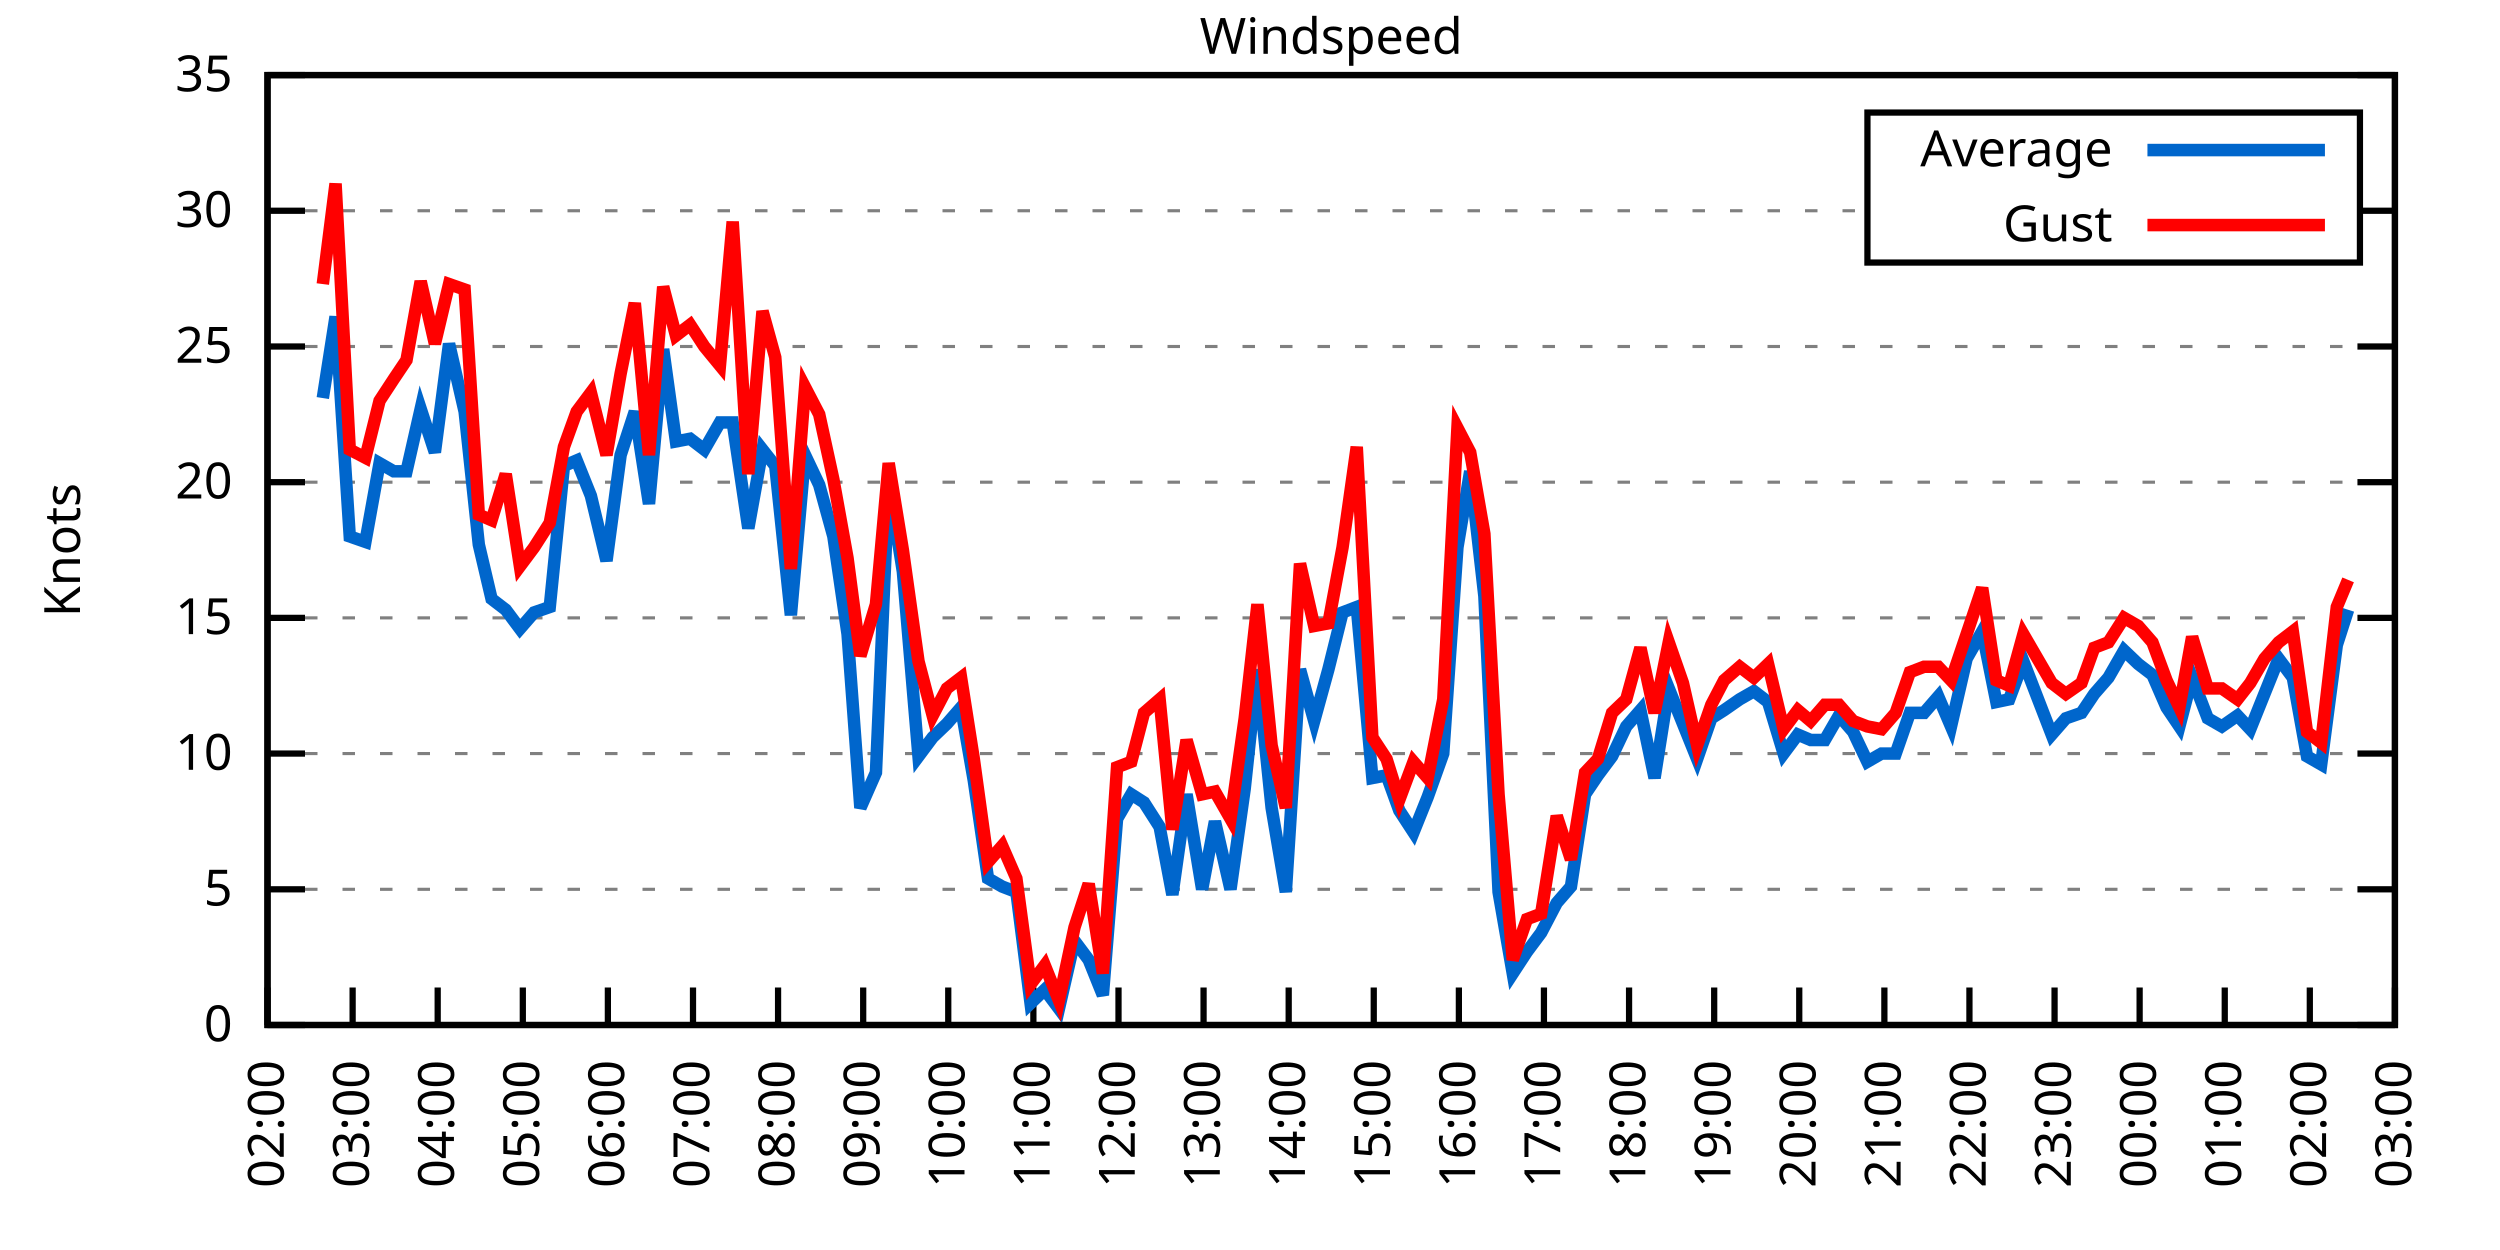
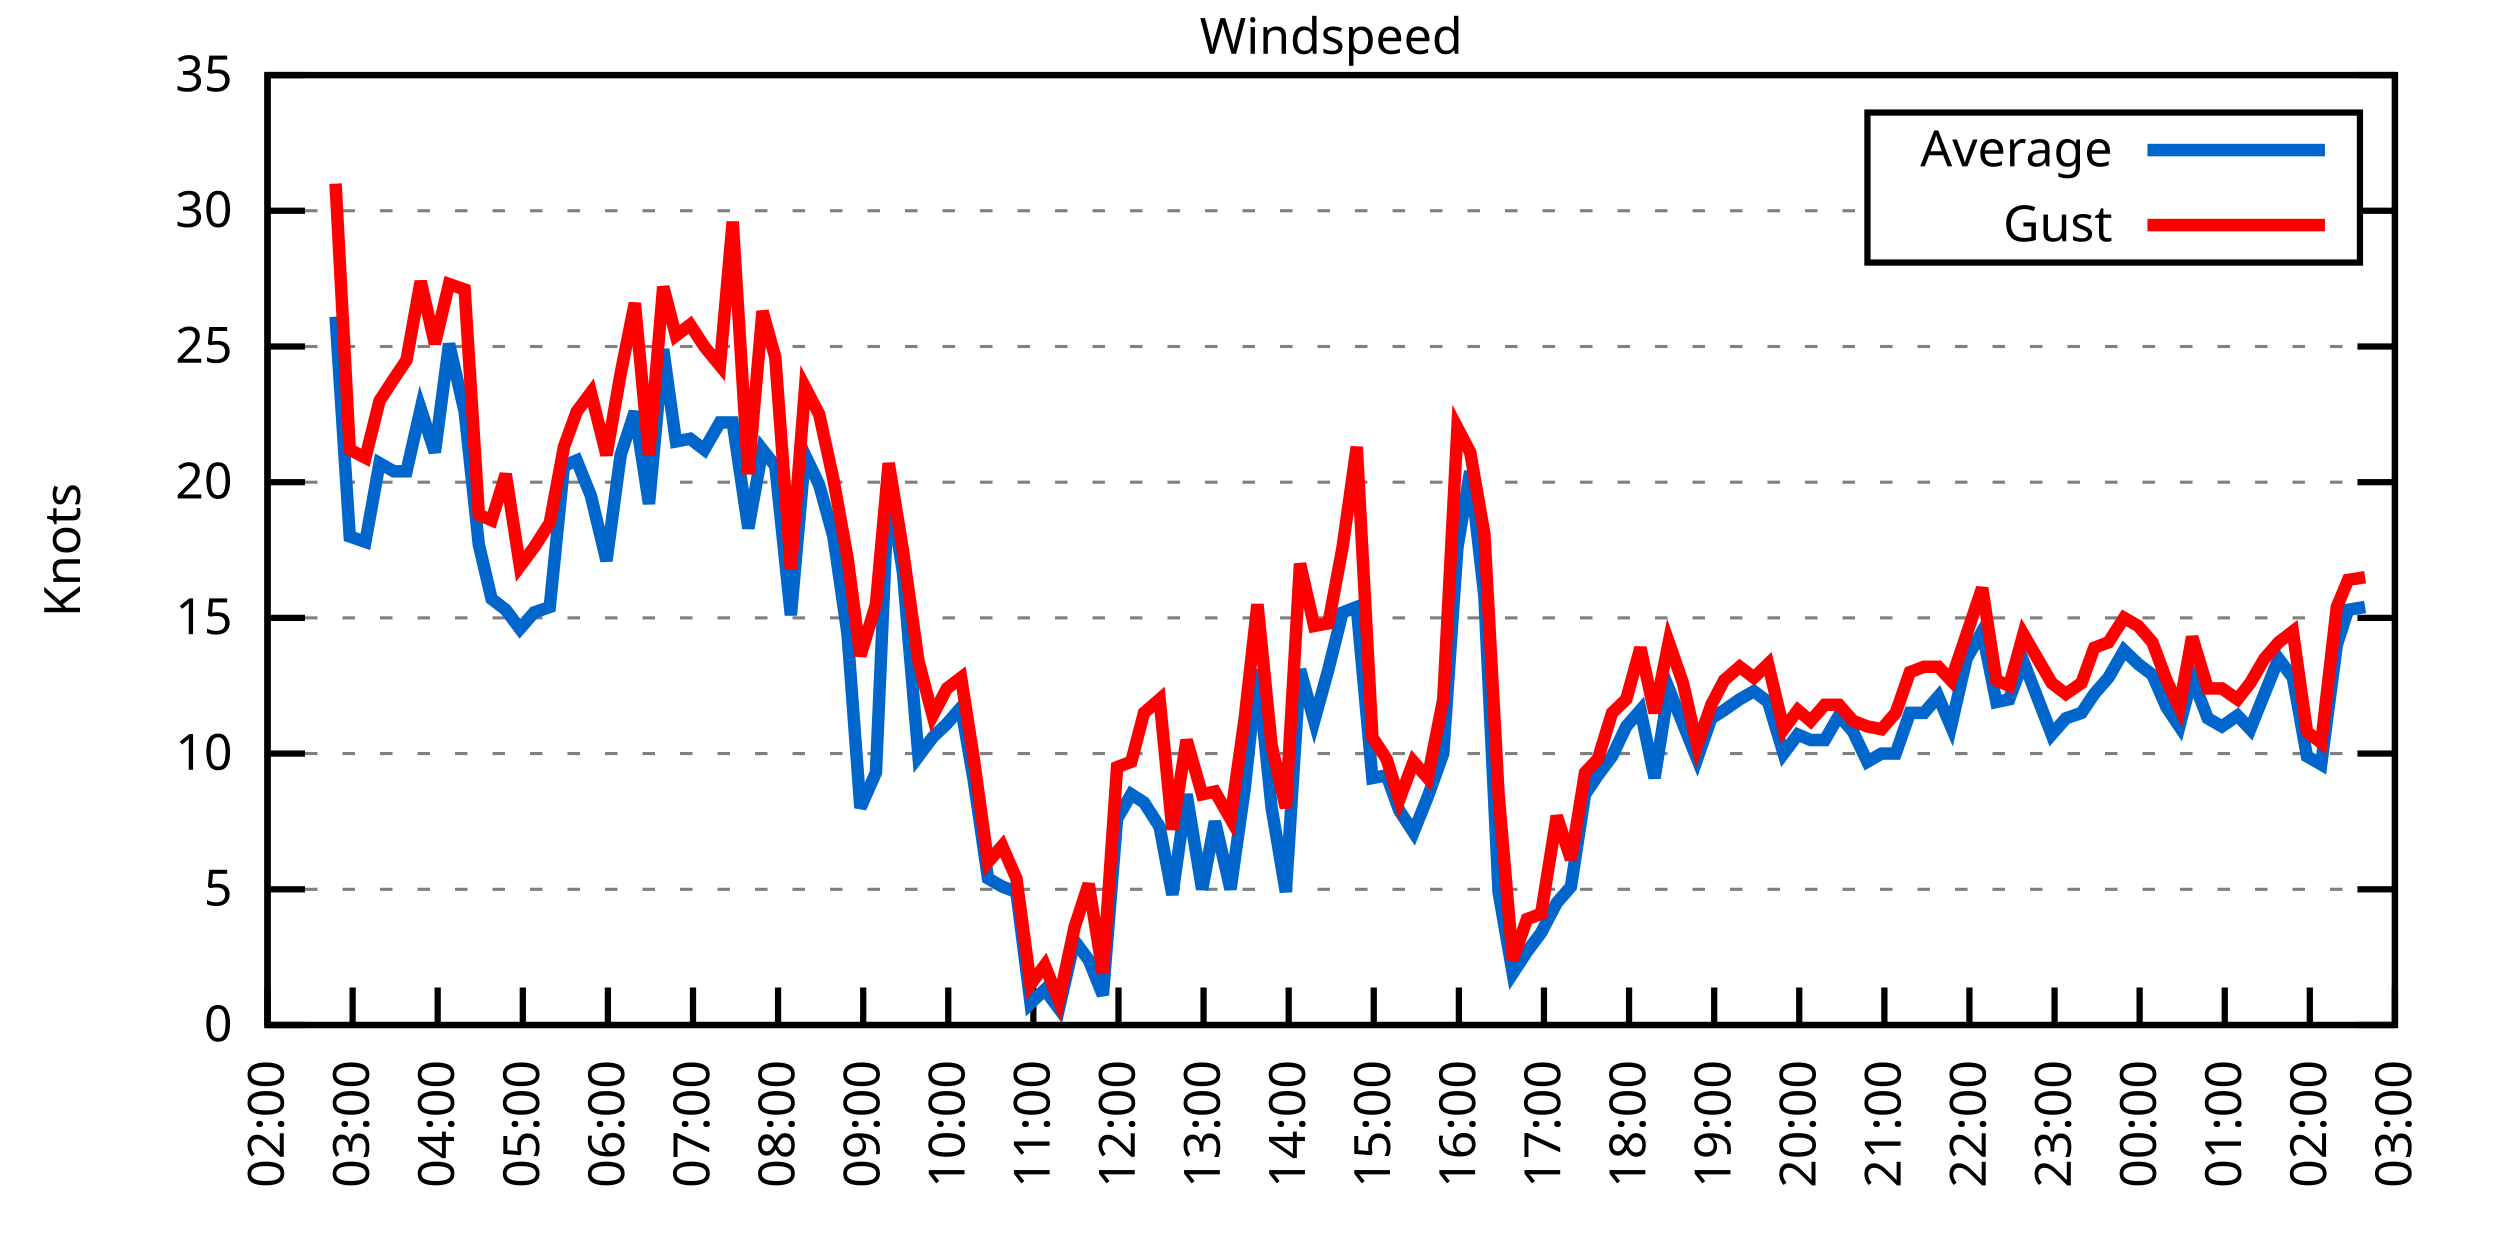
<svg xmlns="http://www.w3.org/2000/svg" xmlns:xlink="http://www.w3.org/1999/xlink" width="400" height="200" viewBox="0 0 400 200">
  <g id="gnuplot_canvas">
    <rect x="0" y="0" width="400" height="200" fill="none" />
    <defs>
      <circle id="gpDot" r="0.5" stroke-width="0.5" stroke="currentColor" />
      <path id="gpPt0" stroke-width="0.333" stroke="currentColor" d="M-1,0 h2 M0,-1 v2" />
      <path id="gpPt1" stroke-width="0.333" stroke="currentColor" d="M-1,-1 L1,1 M1,-1 L-1,1" />
      <path id="gpPt2" stroke-width="0.333" stroke="currentColor" d="M-1,0 L1,0 M0,-1 L0,1 M-1,-1 L1,1 M-1,1 L1,-1" />
      <rect id="gpPt3" stroke-width="0.333" stroke="currentColor" x="-1" y="-1" width="2" height="2" />
      <rect id="gpPt4" stroke-width="0.333" stroke="currentColor" fill="currentColor" x="-1" y="-1" width="2" height="2" />
      <circle id="gpPt5" stroke-width="0.333" stroke="currentColor" cx="0" cy="0" r="1" />
      <use xlink:href="#gpPt5" id="gpPt6" fill="currentColor" stroke="none" />
      <path id="gpPt7" stroke-width="0.333" stroke="currentColor" d="M0,-1.33 L-1.33,0.67 L1.33,0.67 z" />
      <use xlink:href="#gpPt7" id="gpPt8" fill="currentColor" stroke="none" />
      <use xlink:href="#gpPt7" id="gpPt9" stroke="currentColor" transform="rotate(180)" />
      <use xlink:href="#gpPt9" id="gpPt10" fill="currentColor" stroke="none" />
      <use xlink:href="#gpPt3" id="gpPt11" stroke="currentColor" transform="rotate(45)" />
      <use xlink:href="#gpPt11" id="gpPt12" fill="currentColor" stroke="none" />
      <path id="gpPt13" stroke-width="0.333" stroke="currentColor" d="M0,1.330 L1.265,0.411 L0.782,-1.067 L-0.782,-1.076 L-1.265,0.411 z" />
      <use xlink:href="#gpPt13" id="gpPt14" fill="currentColor" stroke="none" />
      <filter id="textbox" filterUnits="objectBoundingBox" x="0" y="0" height="1" width="1">
        <feFlood flood-color="white" flood-opacity="1" result="bgnd" />
        <feComposite in="SourceGraphic" in2="bgnd" operator="atop" />
      </filter>
      <filter id="greybox" filterUnits="objectBoundingBox" x="0" y="0" height="1" width="1">
        <feFlood flood-color="lightgrey" flood-opacity="1" result="grey" />
        <feComposite in="SourceGraphic" in2="grey" operator="atop" />
      </filter>
    </defs>
    <g fill="none" color="white" stroke="currentColor" stroke-width="1.00" stroke-linecap="butt" stroke-linejoin="miter">
</g>
    <g fill="none" color="black" stroke="currentColor" stroke-width="1.00" stroke-linecap="butt" stroke-linejoin="miter">
      <g stroke="none" shape-rendering="crispEdges">
        <polygon fill="rgb(255, 255, 255)" points="42.80,164.00 383.18,164.00 383.18,12.02 42.80,12.02 " />
      </g>
    </g>
    <g fill="none" color="black" stroke="currentColor" stroke-width="1.00" stroke-linecap="butt" stroke-linejoin="miter">
</g>
    <g fill="none" color="black" stroke="black" stroke-width="0.50" stroke-linecap="butt" stroke-linejoin="miter">
</g>
    <g fill="none" color="gray" stroke="currentColor" stroke-width="0.50" stroke-linecap="butt" stroke-linejoin="miter">
      <path stroke="gray" stroke-dasharray="2,4" class="gridline" d="M42.80,164.00 L383.19,164.00  " />
    </g>
    <g fill="none" color="gray" stroke="gray" stroke-width="1.00" stroke-linecap="butt" stroke-linejoin="miter">
</g>
    <g fill="none" color="black" stroke="currentColor" stroke-width="1.00" stroke-linecap="butt" stroke-linejoin="miter">
      <path stroke="black" d="M42.80,164.00 L48.80,164.00 M383.19,164.00 L377.19,164.00  " />
      <g transform="translate(37.20,166.60)" stroke="none" fill="black" font-family="Sans" font-size="8.00" text-anchor="end">
        <text>
          <tspan font-family="Sans"> 0</tspan>
        </text>
      </g>
    </g>
    <g fill="none" color="black" stroke="currentColor" stroke-width="1.00" stroke-linecap="butt" stroke-linejoin="miter">
</g>
    <g fill="none" color="black" stroke="black" stroke-width="0.50" stroke-linecap="butt" stroke-linejoin="miter">
</g>
    <g fill="none" color="gray" stroke="currentColor" stroke-width="0.50" stroke-linecap="butt" stroke-linejoin="miter">
      <path stroke="gray" stroke-dasharray="2,4" class="gridline" d="M42.80,142.29 L383.19,142.29  " />
    </g>
    <g fill="none" color="gray" stroke="gray" stroke-width="1.00" stroke-linecap="butt" stroke-linejoin="miter">
</g>
    <g fill="none" color="black" stroke="currentColor" stroke-width="1.00" stroke-linecap="butt" stroke-linejoin="miter">
      <path stroke="black" d="M42.80,142.29 L48.80,142.29 M383.19,142.29 L377.19,142.29  " />
      <g transform="translate(37.20,144.89)" stroke="none" fill="black" font-family="Sans" font-size="8.00" text-anchor="end">
        <text>
          <tspan font-family="Sans"> 5</tspan>
        </text>
      </g>
    </g>
    <g fill="none" color="black" stroke="currentColor" stroke-width="1.00" stroke-linecap="butt" stroke-linejoin="miter">
</g>
    <g fill="none" color="black" stroke="black" stroke-width="0.50" stroke-linecap="butt" stroke-linejoin="miter">
</g>
    <g fill="none" color="gray" stroke="currentColor" stroke-width="0.50" stroke-linecap="butt" stroke-linejoin="miter">
      <path stroke="gray" stroke-dasharray="2,4" class="gridline" d="M42.80,120.57 L383.19,120.57  " />
    </g>
    <g fill="none" color="gray" stroke="gray" stroke-width="1.00" stroke-linecap="butt" stroke-linejoin="miter">
</g>
    <g fill="none" color="black" stroke="currentColor" stroke-width="1.00" stroke-linecap="butt" stroke-linejoin="miter">
      <path stroke="black" d="M42.80,120.57 L48.80,120.57 M383.19,120.57 L377.19,120.57  " />
      <g transform="translate(37.20,123.17)" stroke="none" fill="black" font-family="Sans" font-size="8.00" text-anchor="end">
        <text>
          <tspan font-family="Sans"> 10</tspan>
        </text>
      </g>
    </g>
    <g fill="none" color="black" stroke="currentColor" stroke-width="1.00" stroke-linecap="butt" stroke-linejoin="miter">
</g>
    <g fill="none" color="black" stroke="black" stroke-width="0.50" stroke-linecap="butt" stroke-linejoin="miter">
</g>
    <g fill="none" color="gray" stroke="currentColor" stroke-width="0.50" stroke-linecap="butt" stroke-linejoin="miter">
      <path stroke="gray" stroke-dasharray="2,4" class="gridline" d="M42.80,98.86 L383.19,98.86  " />
    </g>
    <g fill="none" color="gray" stroke="gray" stroke-width="1.00" stroke-linecap="butt" stroke-linejoin="miter">
</g>
    <g fill="none" color="black" stroke="currentColor" stroke-width="1.00" stroke-linecap="butt" stroke-linejoin="miter">
      <path stroke="black" d="M42.80,98.86 L48.80,98.86 M383.19,98.86 L377.19,98.86  " />
      <g transform="translate(37.20,101.46)" stroke="none" fill="black" font-family="Sans" font-size="8.00" text-anchor="end">
        <text>
          <tspan font-family="Sans"> 15</tspan>
        </text>
      </g>
    </g>
    <g fill="none" color="black" stroke="currentColor" stroke-width="1.00" stroke-linecap="butt" stroke-linejoin="miter">
</g>
    <g fill="none" color="black" stroke="black" stroke-width="0.50" stroke-linecap="butt" stroke-linejoin="miter">
</g>
    <g fill="none" color="gray" stroke="currentColor" stroke-width="0.50" stroke-linecap="butt" stroke-linejoin="miter">
      <path stroke="gray" stroke-dasharray="2,4" class="gridline" d="M42.80,77.15 L383.19,77.15  " />
    </g>
    <g fill="none" color="gray" stroke="gray" stroke-width="1.00" stroke-linecap="butt" stroke-linejoin="miter">
</g>
    <g fill="none" color="black" stroke="currentColor" stroke-width="1.00" stroke-linecap="butt" stroke-linejoin="miter">
      <path stroke="black" d="M42.80,77.15 L48.80,77.15 M383.19,77.15 L377.19,77.15  " />
      <g transform="translate(37.20,79.75)" stroke="none" fill="black" font-family="Sans" font-size="8.00" text-anchor="end">
        <text>
          <tspan font-family="Sans"> 20</tspan>
        </text>
      </g>
    </g>
    <g fill="none" color="black" stroke="currentColor" stroke-width="1.00" stroke-linecap="butt" stroke-linejoin="miter">
</g>
    <g fill="none" color="black" stroke="black" stroke-width="0.50" stroke-linecap="butt" stroke-linejoin="miter">
</g>
    <g fill="none" color="gray" stroke="currentColor" stroke-width="0.50" stroke-linecap="butt" stroke-linejoin="miter">
      <path stroke="gray" stroke-dasharray="2,4" class="gridline" d="M42.80,55.44 L383.19,55.44  " />
    </g>
    <g fill="none" color="gray" stroke="gray" stroke-width="1.00" stroke-linecap="butt" stroke-linejoin="miter">
</g>
    <g fill="none" color="black" stroke="currentColor" stroke-width="1.00" stroke-linecap="butt" stroke-linejoin="miter">
      <path stroke="black" d="M42.80,55.44 L48.80,55.44 M383.19,55.44 L377.19,55.44  " />
      <g transform="translate(37.20,58.04)" stroke="none" fill="black" font-family="Sans" font-size="8.00" text-anchor="end">
        <text>
          <tspan font-family="Sans"> 25</tspan>
        </text>
      </g>
    </g>
    <g fill="none" color="black" stroke="currentColor" stroke-width="1.00" stroke-linecap="butt" stroke-linejoin="miter">
</g>
    <g fill="none" color="black" stroke="black" stroke-width="0.50" stroke-linecap="butt" stroke-linejoin="miter">
</g>
    <g fill="none" color="gray" stroke="currentColor" stroke-width="0.50" stroke-linecap="butt" stroke-linejoin="miter">
      <path stroke="gray" stroke-dasharray="2,4" class="gridline" d="M42.80,33.72 L298.79,33.72 M377.59,33.72 L383.19,33.72  " />
    </g>
    <g fill="none" color="gray" stroke="gray" stroke-width="1.00" stroke-linecap="butt" stroke-linejoin="miter">
</g>
    <g fill="none" color="black" stroke="currentColor" stroke-width="1.00" stroke-linecap="butt" stroke-linejoin="miter">
      <path stroke="black" d="M42.80,33.72 L48.80,33.72 M383.19,33.72 L377.19,33.72  " />
      <g transform="translate(37.20,36.32)" stroke="none" fill="black" font-family="Sans" font-size="8.00" text-anchor="end">
        <text>
          <tspan font-family="Sans"> 30</tspan>
        </text>
      </g>
    </g>
    <g fill="none" color="black" stroke="currentColor" stroke-width="1.00" stroke-linecap="butt" stroke-linejoin="miter">
</g>
    <g fill="none" color="black" stroke="black" stroke-width="0.50" stroke-linecap="butt" stroke-linejoin="miter">
</g>
    <g fill="none" color="gray" stroke="currentColor" stroke-width="0.50" stroke-linecap="butt" stroke-linejoin="miter">
      <path stroke="gray" stroke-dasharray="2,4" class="gridline" d="M42.80,12.01 L383.19,12.01  " />
    </g>
    <g fill="none" color="gray" stroke="gray" stroke-width="1.00" stroke-linecap="butt" stroke-linejoin="miter">
</g>
    <g fill="none" color="black" stroke="currentColor" stroke-width="1.00" stroke-linecap="butt" stroke-linejoin="miter">
      <path stroke="black" d="M42.80,12.01 L48.80,12.01 M383.19,12.01 L377.19,12.01  " />
      <g transform="translate(37.20,14.61)" stroke="none" fill="black" font-family="Sans" font-size="8.00" text-anchor="end">
        <text>
          <tspan font-family="Sans"> 35</tspan>
        </text>
      </g>
    </g>
    <g fill="none" color="black" stroke="currentColor" stroke-width="1.00" stroke-linecap="butt" stroke-linejoin="miter">
      <path stroke="black" d="M42.80,164.00 L42.80,158.00  " />
      <g transform="translate(45.40,169.60) rotate(270.00)" stroke="none" fill="black" font-family="Sans" font-size="8.00" text-anchor="end">
        <text>
          <tspan font-family="Sans">02:00</tspan>
        </text>
      </g>
    </g>
    <g fill="none" color="black" stroke="currentColor" stroke-width="1.00" stroke-linecap="butt" stroke-linejoin="miter">
      <path stroke="black" d="M56.42,164.00 L56.42,158.00  " />
      <g transform="translate(59.02,169.60) rotate(270.00)" stroke="none" fill="black" font-family="Sans" font-size="8.00" text-anchor="end">
        <text>
          <tspan font-family="Sans">03:00</tspan>
        </text>
      </g>
    </g>
    <g fill="none" color="black" stroke="currentColor" stroke-width="1.00" stroke-linecap="butt" stroke-linejoin="miter">
      <path stroke="black" d="M70.03,164.00 L70.03,158.00  " />
      <g transform="translate(72.63,169.60) rotate(270.00)" stroke="none" fill="black" font-family="Sans" font-size="8.00" text-anchor="end">
        <text>
          <tspan font-family="Sans">04:00</tspan>
        </text>
      </g>
    </g>
    <g fill="none" color="black" stroke="currentColor" stroke-width="1.00" stroke-linecap="butt" stroke-linejoin="miter">
      <path stroke="black" d="M83.65,164.00 L83.65,158.00  " />
      <g transform="translate(86.25,169.60) rotate(270.00)" stroke="none" fill="black" font-family="Sans" font-size="8.00" text-anchor="end">
        <text>
          <tspan font-family="Sans">05:00</tspan>
        </text>
      </g>
    </g>
    <g fill="none" color="black" stroke="currentColor" stroke-width="1.00" stroke-linecap="butt" stroke-linejoin="miter">
      <path stroke="black" d="M97.26,164.00 L97.26,158.00  " />
      <g transform="translate(99.86,169.60) rotate(270.00)" stroke="none" fill="black" font-family="Sans" font-size="8.00" text-anchor="end">
        <text>
          <tspan font-family="Sans">06:00</tspan>
        </text>
      </g>
    </g>
    <g fill="none" color="black" stroke="currentColor" stroke-width="1.00" stroke-linecap="butt" stroke-linejoin="miter">
      <path stroke="black" d="M110.88,164.00 L110.88,158.00  " />
      <g transform="translate(113.48,169.60) rotate(270.00)" stroke="none" fill="black" font-family="Sans" font-size="8.00" text-anchor="end">
        <text>
          <tspan font-family="Sans">07:00</tspan>
        </text>
      </g>
    </g>
    <g fill="none" color="black" stroke="currentColor" stroke-width="1.00" stroke-linecap="butt" stroke-linejoin="miter">
      <path stroke="black" d="M124.49,164.00 L124.49,158.00  " />
      <g transform="translate(127.09,169.60) rotate(270.00)" stroke="none" fill="black" font-family="Sans" font-size="8.00" text-anchor="end">
        <text>
          <tspan font-family="Sans">08:00</tspan>
        </text>
      </g>
    </g>
    <g fill="none" color="black" stroke="currentColor" stroke-width="1.00" stroke-linecap="butt" stroke-linejoin="miter">
      <path stroke="black" d="M138.11,164.00 L138.11,158.00  " />
      <g transform="translate(140.71,169.60) rotate(270.00)" stroke="none" fill="black" font-family="Sans" font-size="8.00" text-anchor="end">
        <text>
          <tspan font-family="Sans">09:00</tspan>
        </text>
      </g>
    </g>
    <g fill="none" color="black" stroke="currentColor" stroke-width="1.00" stroke-linecap="butt" stroke-linejoin="miter">
      <path stroke="black" d="M151.72,164.00 L151.72,158.00  " />
      <g transform="translate(154.32,169.60) rotate(270.00)" stroke="none" fill="black" font-family="Sans" font-size="8.00" text-anchor="end">
        <text>
          <tspan font-family="Sans">10:00</tspan>
        </text>
      </g>
    </g>
    <g fill="none" color="black" stroke="currentColor" stroke-width="1.00" stroke-linecap="butt" stroke-linejoin="miter">
      <path stroke="black" d="M165.34,164.00 L165.34,158.00  " />
      <g transform="translate(167.94,169.60) rotate(270.00)" stroke="none" fill="black" font-family="Sans" font-size="8.00" text-anchor="end">
        <text>
          <tspan font-family="Sans">11:00</tspan>
        </text>
      </g>
    </g>
    <g fill="none" color="black" stroke="currentColor" stroke-width="1.00" stroke-linecap="butt" stroke-linejoin="miter">
      <path stroke="black" d="M178.96,164.00 L178.96,158.00  " />
      <g transform="translate(181.56,169.60) rotate(270.00)" stroke="none" fill="black" font-family="Sans" font-size="8.00" text-anchor="end">
        <text>
          <tspan font-family="Sans">12:00</tspan>
        </text>
      </g>
    </g>
    <g fill="none" color="black" stroke="currentColor" stroke-width="1.00" stroke-linecap="butt" stroke-linejoin="miter">
      <path stroke="black" d="M192.57,164.00 L192.57,158.00  " />
      <g transform="translate(195.17,169.60) rotate(270.00)" stroke="none" fill="black" font-family="Sans" font-size="8.00" text-anchor="end">
        <text>
          <tspan font-family="Sans">13:00</tspan>
        </text>
      </g>
    </g>
    <g fill="none" color="black" stroke="currentColor" stroke-width="1.00" stroke-linecap="butt" stroke-linejoin="miter">
      <path stroke="black" d="M206.19,164.00 L206.19,158.00  " />
      <g transform="translate(208.79,169.60) rotate(270.00)" stroke="none" fill="black" font-family="Sans" font-size="8.00" text-anchor="end">
        <text>
          <tspan font-family="Sans">14:00</tspan>
        </text>
      </g>
    </g>
    <g fill="none" color="black" stroke="currentColor" stroke-width="1.00" stroke-linecap="butt" stroke-linejoin="miter">
      <path stroke="black" d="M219.80,164.00 L219.80,158.00  " />
      <g transform="translate(222.40,169.60) rotate(270.00)" stroke="none" fill="black" font-family="Sans" font-size="8.00" text-anchor="end">
        <text>
          <tspan font-family="Sans">15:00</tspan>
        </text>
      </g>
    </g>
    <g fill="none" color="black" stroke="currentColor" stroke-width="1.00" stroke-linecap="butt" stroke-linejoin="miter">
      <path stroke="black" d="M233.42,164.00 L233.42,158.00  " />
      <g transform="translate(236.02,169.60) rotate(270.00)" stroke="none" fill="black" font-family="Sans" font-size="8.00" text-anchor="end">
        <text>
          <tspan font-family="Sans">16:00</tspan>
        </text>
      </g>
    </g>
    <g fill="none" color="black" stroke="currentColor" stroke-width="1.00" stroke-linecap="butt" stroke-linejoin="miter">
      <path stroke="black" d="M247.03,164.00 L247.03,158.00  " />
      <g transform="translate(249.63,169.60) rotate(270.00)" stroke="none" fill="black" font-family="Sans" font-size="8.00" text-anchor="end">
        <text>
          <tspan font-family="Sans">17:00</tspan>
        </text>
      </g>
    </g>
    <g fill="none" color="black" stroke="currentColor" stroke-width="1.00" stroke-linecap="butt" stroke-linejoin="miter">
      <path stroke="black" d="M260.65,164.00 L260.65,158.00  " />
      <g transform="translate(263.25,169.60) rotate(270.00)" stroke="none" fill="black" font-family="Sans" font-size="8.00" text-anchor="end">
        <text>
          <tspan font-family="Sans">18:00</tspan>
        </text>
      </g>
    </g>
    <g fill="none" color="black" stroke="currentColor" stroke-width="1.00" stroke-linecap="butt" stroke-linejoin="miter">
      <path stroke="black" d="M274.27,164.00 L274.27,158.00  " />
      <g transform="translate(276.87,169.60) rotate(270.00)" stroke="none" fill="black" font-family="Sans" font-size="8.00" text-anchor="end">
        <text>
          <tspan font-family="Sans">19:00</tspan>
        </text>
      </g>
    </g>
    <g fill="none" color="black" stroke="currentColor" stroke-width="1.00" stroke-linecap="butt" stroke-linejoin="miter">
      <path stroke="black" d="M287.88,164.00 L287.88,158.00  " />
      <g transform="translate(290.48,169.60) rotate(270.00)" stroke="none" fill="black" font-family="Sans" font-size="8.00" text-anchor="end">
        <text>
          <tspan font-family="Sans">20:00</tspan>
        </text>
      </g>
    </g>
    <g fill="none" color="black" stroke="currentColor" stroke-width="1.00" stroke-linecap="butt" stroke-linejoin="miter">
      <path stroke="black" d="M301.50,164.00 L301.50,158.00  " />
      <g transform="translate(304.10,169.60) rotate(270.00)" stroke="none" fill="black" font-family="Sans" font-size="8.00" text-anchor="end">
        <text>
          <tspan font-family="Sans">21:00</tspan>
        </text>
      </g>
    </g>
    <g fill="none" color="black" stroke="currentColor" stroke-width="1.00" stroke-linecap="butt" stroke-linejoin="miter">
      <path stroke="black" d="M315.11,164.00 L315.11,158.00  " />
      <g transform="translate(317.71,169.60) rotate(270.00)" stroke="none" fill="black" font-family="Sans" font-size="8.00" text-anchor="end">
        <text>
          <tspan font-family="Sans">22:00</tspan>
        </text>
      </g>
    </g>
    <g fill="none" color="black" stroke="currentColor" stroke-width="1.00" stroke-linecap="butt" stroke-linejoin="miter">
      <path stroke="black" d="M328.73,164.00 L328.73,158.00  " />
      <g transform="translate(331.33,169.60) rotate(270.00)" stroke="none" fill="black" font-family="Sans" font-size="8.00" text-anchor="end">
        <text>
          <tspan font-family="Sans">23:00</tspan>
        </text>
      </g>
    </g>
    <g fill="none" color="black" stroke="currentColor" stroke-width="1.00" stroke-linecap="butt" stroke-linejoin="miter">
      <path stroke="black" d="M342.34,164.00 L342.34,158.00  " />
      <g transform="translate(344.94,169.60) rotate(270.00)" stroke="none" fill="black" font-family="Sans" font-size="8.00" text-anchor="end">
        <text>
          <tspan font-family="Sans">00:00</tspan>
        </text>
      </g>
    </g>
    <g fill="none" color="black" stroke="currentColor" stroke-width="1.00" stroke-linecap="butt" stroke-linejoin="miter">
      <path stroke="black" d="M355.96,164.00 L355.96,158.00  " />
      <g transform="translate(358.56,169.60) rotate(270.00)" stroke="none" fill="black" font-family="Sans" font-size="8.00" text-anchor="end">
        <text>
          <tspan font-family="Sans">01:00</tspan>
        </text>
      </g>
    </g>
    <g fill="none" color="black" stroke="currentColor" stroke-width="1.00" stroke-linecap="butt" stroke-linejoin="miter">
      <path stroke="black" d="M369.57,164.00 L369.57,158.00  " />
      <g transform="translate(372.17,169.60) rotate(270.00)" stroke="none" fill="black" font-family="Sans" font-size="8.00" text-anchor="end">
        <text>
          <tspan font-family="Sans">02:00</tspan>
        </text>
      </g>
    </g>
    <g fill="none" color="black" stroke="currentColor" stroke-width="1.00" stroke-linecap="butt" stroke-linejoin="miter">
      <path stroke="black" d="M383.19,164.00 L383.19,158.00  " />
      <g transform="translate(385.79,169.60) rotate(270.00)" stroke="none" fill="black" font-family="Sans" font-size="8.00" text-anchor="end">
        <text>
          <tspan font-family="Sans">03:00</tspan>
        </text>
      </g>
    </g>
    <g fill="none" color="black" stroke="currentColor" stroke-width="1.00" stroke-linecap="butt" stroke-linejoin="miter">
</g>
    <g fill="none" color="black" stroke="currentColor" stroke-width="1.00" stroke-linecap="butt" stroke-linejoin="miter">
      <path stroke="black" d="M42.80,12.01 L42.80,164.00 L383.19,164.00 L383.19,12.01 L42.80,12.01 Z  " />
    </g>
    <g fill="none" color="black" stroke="currentColor" stroke-width="1.00" stroke-linecap="butt" stroke-linejoin="miter">
</g>
    <g fill="none" color="black" stroke="currentColor" stroke-width="1.00" stroke-linecap="butt" stroke-linejoin="miter">
      <path stroke="black" d="M298.79,42.01 L298.79,18.01 L377.59,18.01 L377.59,42.01 L298.79,42.01 Z  " />
    </g>
    <g id="Windspeed_plot_1">
      <g fill="none" color="white" stroke="black" stroke-width="2.00" stroke-linecap="butt" stroke-linejoin="miter">
</g>
      <g fill="none" color="black" stroke="currentColor" stroke-width="2.00" stroke-linecap="butt" stroke-linejoin="miter">
        <g transform="translate(337.99,26.61)" stroke="none" fill="black" font-family="Sans" font-size="8.00" text-anchor="end">
          <text>
            <tspan font-family="Sans">Average</tspan>
          </text>
        </g>
      </g>
      <g fill="none" color="black" stroke="currentColor" stroke-width="2.00" stroke-linecap="butt" stroke-linejoin="miter">
-         <path stroke="rgb(  0, 102, 204)" d="M343.59,24.01 L371.99,24.01 M51.65,63.69 L53.69,50.66 L55.96,85.83 L58.46,86.70 L60.73,74.11 L63.00,75.41   L65.04,75.41 L67.31,65.42 L69.58,72.37 L71.85,55.00 L74.34,65.86 L76.61,87.14 L78.65,95.82 L80.92,97.56   L83.19,100.60 L85.46,97.99 L87.96,97.12 L90.23,74.54 L92.27,73.67 L94.54,79.32 L97.04,89.74 L99.30,72.81   L101.57,65.86 L103.84,80.62 L106.11,55.87 L108.15,70.63 L110.42,70.20 L112.69,71.94 L115.19,67.59 L117.23,67.59   L119.73,84.53 L122.00,71.94 L124.04,74.54 L126.54,98.43 L128.81,72.81 L131.07,77.58 L133.34,85.83 L135.61,101.47   L137.66,129.26 L140.15,123.61 L142.19,77.15 L144.46,91.48 L146.96,121.01 L149.23,117.97 L151.50,115.80 L153.77,113.19   L155.81,124.92 L158.08,140.55 L160.35,141.85 L162.62,142.72 L164.89,160.53 L167.16,158.35 L169.43,161.39 L171.92,150.54   L174.19,153.58 L176.46,159.22 L178.73,131.00 L181.00,127.09 L183.04,128.39 L185.54,132.30 L187.58,143.16 L189.85,127.09   L192.34,142.29 L194.39,131.43 L196.88,142.29 L199.15,126.22 L201.19,107.11 L203.46,129.26 L205.73,142.72 L208.00,107.11   L210.27,115.36 L212.54,107.11 L214.81,97.99 L217.08,97.12 L219.58,124.48 L221.85,124.05 L223.89,129.69 L226.16,133.17   L228.43,127.52 L230.92,120.57 L233.19,87.57 L235.23,75.41 L237.50,95.39 L239.77,142.72 L242.04,155.75 L244.31,152.28   L246.58,149.24 L249.08,144.46 L251.35,141.85 L253.61,127.09 L255.66,124.05 L257.93,121.01 L260.20,116.23 L262.47,113.63   L264.73,124.48 L267.00,110.15 L269.27,115.80 L271.54,121.44 L273.81,114.93 L275.85,113.63 L278.35,111.89 L280.62,110.59   L282.89,112.32 L285.38,120.57 L287.65,117.53 L289.70,118.40 L291.97,118.40 L294.23,114.49 L296.50,117.10 L298.77,121.88   L301.04,120.57 L303.31,120.57 L305.58,114.06 L307.85,114.06 L310.12,111.45 L312.16,116.23 L314.66,105.38 L317.15,101.03   L319.42,112.32 L321.47,111.89 L323.74,105.81 L328.27,117.53 L330.54,114.93 L333.04,114.06 L335.08,111.02 L337.35,108.42   L339.85,104.07 L342.12,106.24 L344.39,107.98 L346.65,113.19 L348.70,116.23 L350.74,108.42 L353.24,114.93 L355.50,116.23   L358.00,114.49 L360.04,116.67 L362.31,111.02 L364.58,105.38 L366.85,108.42 L369.12,121.01 L371.39,122.31 L373.89,103.20   L375.70,97.56  " />
+         <path stroke="rgb(  0, 102, 204)" d="M343.59,24.01 L371.99,24.01 M53.69,50.66 L55.96,85.83 L58.46,86.70 L60.73,74.11 L63.00,75.41 L65.04,75.41   L67.31,65.42 L69.58,72.37 L71.85,55.00 L74.34,65.86 L76.61,87.14 L78.65,95.82 L80.92,97.56 L83.19,100.60   L85.46,97.99 L87.96,97.12 L90.23,74.54 L92.27,73.67 L94.54,79.32 L97.04,89.74 L99.30,72.81 L101.57,65.86   L103.84,80.62 L106.11,55.87 L108.15,70.63 L110.42,70.20 L112.69,71.94 L115.19,67.59 L117.23,67.59 L119.73,84.53   L122.00,71.94 L124.04,74.54 L126.54,98.43 L128.81,72.81 L131.07,77.58 L133.34,85.83 L135.61,101.47 L137.66,129.26   L140.15,123.61 L142.19,77.15 L144.46,91.48 L146.96,121.01 L149.23,117.97 L151.50,115.80 L153.77,113.19 L155.81,124.92   L158.08,140.55 L160.35,141.85 L162.62,142.72 L164.89,160.53 L167.16,158.35 L169.43,161.39 L171.92,150.54 L174.19,153.58   L176.46,159.22 L178.73,131.00 L181.00,127.09 L183.04,128.39 L185.54,132.30 L187.58,143.16 L189.85,127.09 L192.34,142.29   L194.39,131.43 L196.88,142.29 L199.15,126.22 L201.19,107.11 L203.46,129.26 L205.73,142.72 L208.00,107.11 L210.27,115.36   L212.54,107.11 L214.81,97.99 L217.08,97.12 L219.58,124.48 L221.85,124.05 L223.89,129.69 L226.16,133.17 L228.43,127.52   L230.92,120.57 L233.19,87.57 L235.23,75.41 L237.50,95.39 L239.77,142.72 L242.04,155.75 L244.31,152.28 L246.58,149.24   L249.08,144.46 L251.35,141.85 L253.61,127.09 L255.66,124.05 L257.93,121.01 L260.20,116.23 L262.47,113.63 L264.73,124.48   L267.00,110.15 L269.27,115.80 L271.54,121.44 L273.81,114.93 L275.85,113.63 L278.35,111.89 L280.62,110.59 L282.89,112.32   L285.38,120.57 L287.65,117.53 L289.70,118.40 L291.97,118.40 L294.23,114.49 L296.50,117.10 L298.77,121.88 L301.04,120.57   L303.31,120.57 L305.58,114.06 L307.85,114.06 L310.12,111.45 L312.16,116.23 L314.66,105.38 L317.15,101.03 L319.42,112.32   L321.47,111.89 L323.74,105.81 L328.27,117.53 L330.54,114.93 L333.04,114.06 L335.08,111.02 L337.35,108.42 L339.85,104.07   L342.12,106.24 L344.39,107.98 L346.65,113.19 L348.70,116.23 L350.74,108.42 L353.24,114.93 L355.50,116.23 L358.00,114.49   L360.04,116.67 L362.31,111.02 L364.58,105.38 L366.85,108.42 L369.12,121.01 L371.39,122.31 L373.89,103.20 L375.70,97.56   L378.42,97.12  " />
      </g>
    </g>
    <g id="Windspeed_plot_2">
      <g fill="none" color="black" stroke="currentColor" stroke-width="2.00" stroke-linecap="butt" stroke-linejoin="miter">
        <g transform="translate(337.99,38.61)" stroke="none" fill="black" font-family="Sans" font-size="8.00" text-anchor="end">
          <text>
            <tspan font-family="Sans">Gust</tspan>
          </text>
        </g>
      </g>
      <g fill="none" color="black" stroke="currentColor" stroke-width="2.00" stroke-linecap="butt" stroke-linejoin="miter">
-         <path stroke="rgb(255,   0,   0)" d="M343.59,36.01 L371.99,36.01 M51.65,45.45 L53.69,29.38 L55.96,71.94 L58.46,73.24 L60.73,64.12 L63.00,60.65   L65.04,57.61 L67.31,45.01 L69.58,55.00 L71.85,45.45 L74.34,46.32 L76.61,82.36 L78.65,83.23 L80.92,75.85   L83.19,90.61 L85.46,87.57 L87.96,83.66 L90.23,71.50 L92.27,65.86 L94.54,62.82 L97.04,72.81 L99.30,59.78   L101.57,48.49 L103.84,72.81 L106.11,45.88 L108.15,53.70 L110.42,51.96 L112.69,55.44 L115.19,58.48 L117.23,35.46   L119.73,75.85 L122.00,49.79 L124.04,57.17 L126.54,91.04 L128.81,61.95 L131.07,66.29 L133.34,76.71 L135.61,89.31   L137.66,104.94 L140.15,96.69 L142.19,74.11 L144.46,88.00 L146.96,105.81 L149.23,114.49 L151.50,110.15 L153.77,108.42   L155.81,121.44 L158.08,137.94 L160.35,135.34 L162.62,140.55 L164.89,157.49 L167.16,154.45 L169.43,160.09 L171.92,148.37   L174.19,141.42 L176.46,155.75 L178.73,122.75 L181.00,121.88 L183.04,114.06 L185.54,111.89 L187.58,132.73 L189.85,118.40   L192.34,127.09 L194.39,126.65 L196.88,131.00 L199.15,114.93 L201.19,96.69 L203.46,119.27 L205.73,129.26 L208.00,90.18   L210.27,100.16 L212.54,99.73 L214.81,87.57 L217.08,71.50 L219.58,117.97 L221.85,121.44 L223.89,127.96 L226.16,121.88   L228.43,124.48 L230.92,111.89 L233.19,68.46 L235.23,72.37 L237.50,85.40 L239.77,127.09 L242.04,153.58 L244.31,147.06   L246.58,146.20 L249.08,130.56 L251.35,137.51 L253.61,123.61 L255.66,121.44 L257.93,114.06 L260.20,111.89 L262.47,103.64   L264.73,114.06 L267.00,102.77 L269.27,109.28 L271.54,119.27 L273.81,112.76 L275.85,108.85 L278.35,106.68 L280.62,108.42   L282.89,106.24 L285.38,116.67 L287.65,113.63 L289.70,115.36 L291.97,112.76 L294.23,112.76 L296.50,115.36 L298.77,116.23   L301.04,116.67 L303.31,114.06 L305.58,107.55 L307.85,106.68 L310.12,106.68 L312.16,108.85 L314.66,101.47 L317.15,94.08   L319.42,108.85 L321.47,109.72 L323.74,101.47 L328.27,109.28 L330.54,111.02 L333.04,109.28 L335.08,103.64 L337.35,102.77   L339.85,98.86 L342.12,100.16 L344.39,102.77 L346.65,108.85 L348.70,113.19 L350.74,101.90 L353.24,110.15 L355.50,110.15   L358.00,111.89 L360.04,109.28 L362.31,105.38 L364.58,102.77 L366.85,101.03 L369.12,117.10 L371.39,118.84 L373.89,97.12   L375.70,92.78  " />
+         <path stroke="rgb(255,   0,   0)" d="M343.59,36.01 L371.99,36.01 M53.69,29.38 L55.96,71.94 L58.46,73.24 L60.73,64.12 L63.00,60.65 L65.04,57.61   L67.31,45.01 L69.58,55.00 L71.85,45.45 L74.34,46.32 L76.61,82.36 L78.65,83.23 L80.92,75.85 L83.19,90.61   L85.46,87.57 L87.96,83.66 L90.23,71.50 L92.27,65.86 L94.54,62.82 L97.04,72.81 L99.30,59.78 L101.57,48.49   L103.84,72.81 L106.11,45.88 L108.15,53.70 L110.42,51.96 L112.69,55.44 L115.19,58.48 L117.23,35.46 L119.73,75.85   L122.00,49.79 L124.04,57.17 L126.54,91.04 L128.81,61.95 L131.07,66.29 L133.34,76.71 L135.61,89.31 L137.66,104.94   L140.15,96.69 L142.19,74.11 L144.46,88.00 L146.96,105.81 L149.23,114.49 L151.50,110.15 L153.77,108.42 L155.81,121.44   L158.08,137.94 L160.35,135.34 L162.62,140.55 L164.89,157.49 L167.16,154.45 L169.43,160.09 L171.92,148.37 L174.19,141.42   L176.46,155.75 L178.73,122.75 L181.00,121.88 L183.04,114.06 L185.54,111.89 L187.58,132.73 L189.85,118.40 L192.34,127.09   L194.39,126.65 L196.88,131.00 L199.15,114.93 L201.19,96.69 L203.46,119.27 L205.73,129.26 L208.00,90.18 L210.27,100.16   L212.54,99.73 L214.81,87.57 L217.08,71.50 L219.58,117.97 L221.85,121.44 L223.89,127.96 L226.16,121.88 L228.43,124.48   L230.92,111.89 L233.19,68.46 L235.23,72.37 L237.50,85.40 L239.77,127.09 L242.04,153.58 L244.31,147.06 L246.58,146.20   L249.08,130.56 L251.35,137.51 L253.61,123.61 L255.66,121.44 L257.93,114.06 L260.20,111.89 L262.47,103.64 L264.73,114.06   L267.00,102.77 L269.27,109.28 L271.54,119.27 L273.81,112.76 L275.85,108.85 L278.35,106.68 L280.62,108.42 L282.89,106.24   L285.38,116.67 L287.65,113.63 L289.70,115.36 L291.97,112.76 L294.23,112.76 L296.50,115.36 L298.77,116.23 L301.04,116.67   L303.31,114.06 L305.58,107.55 L307.85,106.68 L310.12,106.68 L312.16,108.85 L314.66,101.47 L317.15,94.08 L319.42,108.85   L321.47,109.72 L323.74,101.47 L328.27,109.28 L330.54,111.02 L333.04,109.28 L335.08,103.64 L337.35,102.77 L339.85,98.86   L342.12,100.16 L344.39,102.77 L346.65,108.85 L348.70,113.19 L350.74,101.90 L353.24,110.15 L355.50,110.15 L358.00,111.89   L360.04,109.28 L362.31,105.38 L364.58,102.77 L366.85,101.03 L369.12,117.10 L371.39,118.84 L373.89,97.12 L375.70,92.78   L378.42,92.35  " />
      </g>
    </g>
    <g fill="none" color="black" stroke="currentColor" stroke-width="2.00" stroke-linecap="butt" stroke-linejoin="miter">
</g>
    <g fill="none" color="black" stroke="black" stroke-width="1.00" stroke-linecap="butt" stroke-linejoin="miter">
</g>
    <g fill="none" color="black" stroke="currentColor" stroke-width="1.00" stroke-linecap="butt" stroke-linejoin="miter">
      <path stroke="black" d="M42.80,12.01 L42.80,164.00 L383.19,164.00 L383.19,12.01 L42.80,12.01 Z  " />
      <g transform="translate(12.80,88.01) rotate(270.00)" stroke="none" fill="black" font-family="Sans" font-size="8.00" text-anchor="middle">
        <text>
          <tspan font-family="Sans">Knots</tspan>
        </text>
      </g>
    </g>
    <g fill="none" color="black" stroke="currentColor" stroke-width="1.00" stroke-linecap="butt" stroke-linejoin="miter">
</g>
    <g fill="none" color="black" stroke="currentColor" stroke-width="1.00" stroke-linecap="butt" stroke-linejoin="miter">
      <g transform="translate(212.99,8.61)" stroke="none" fill="black" font-family="Sans" font-size="8.00" text-anchor="middle">
        <text>
          <tspan font-family="Sans">Windspeed</tspan>
        </text>
      </g>
    </g>
    <g fill="none" color="black" stroke="currentColor" stroke-width="1.00" stroke-linecap="butt" stroke-linejoin="miter">
</g>
  </g>
</svg>
